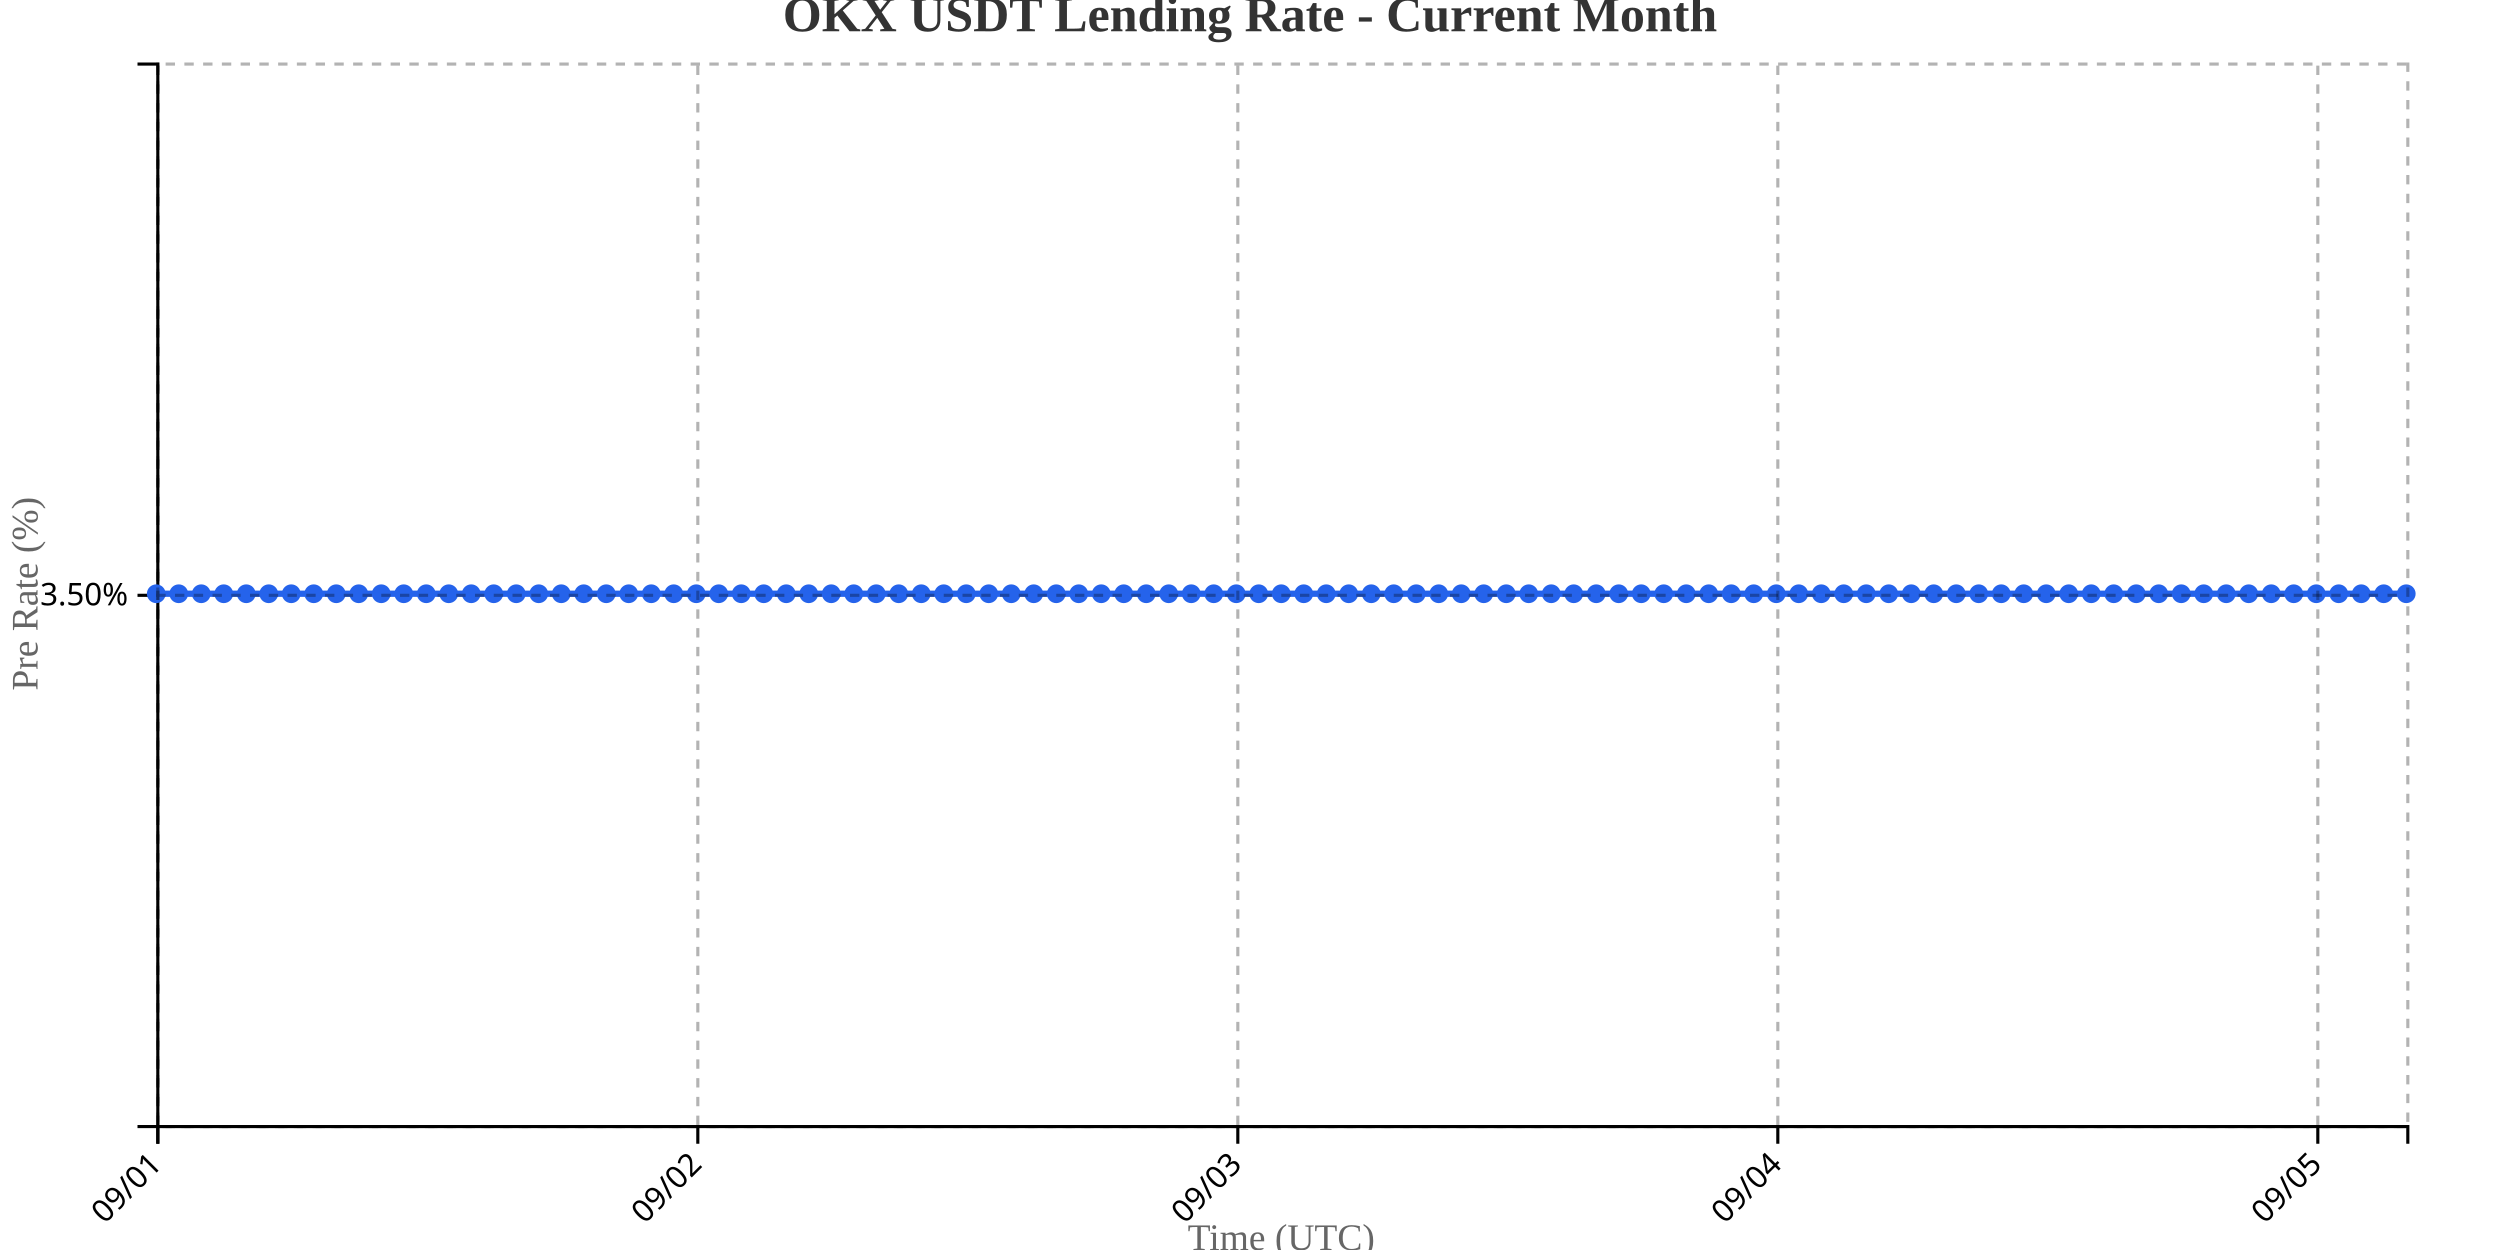
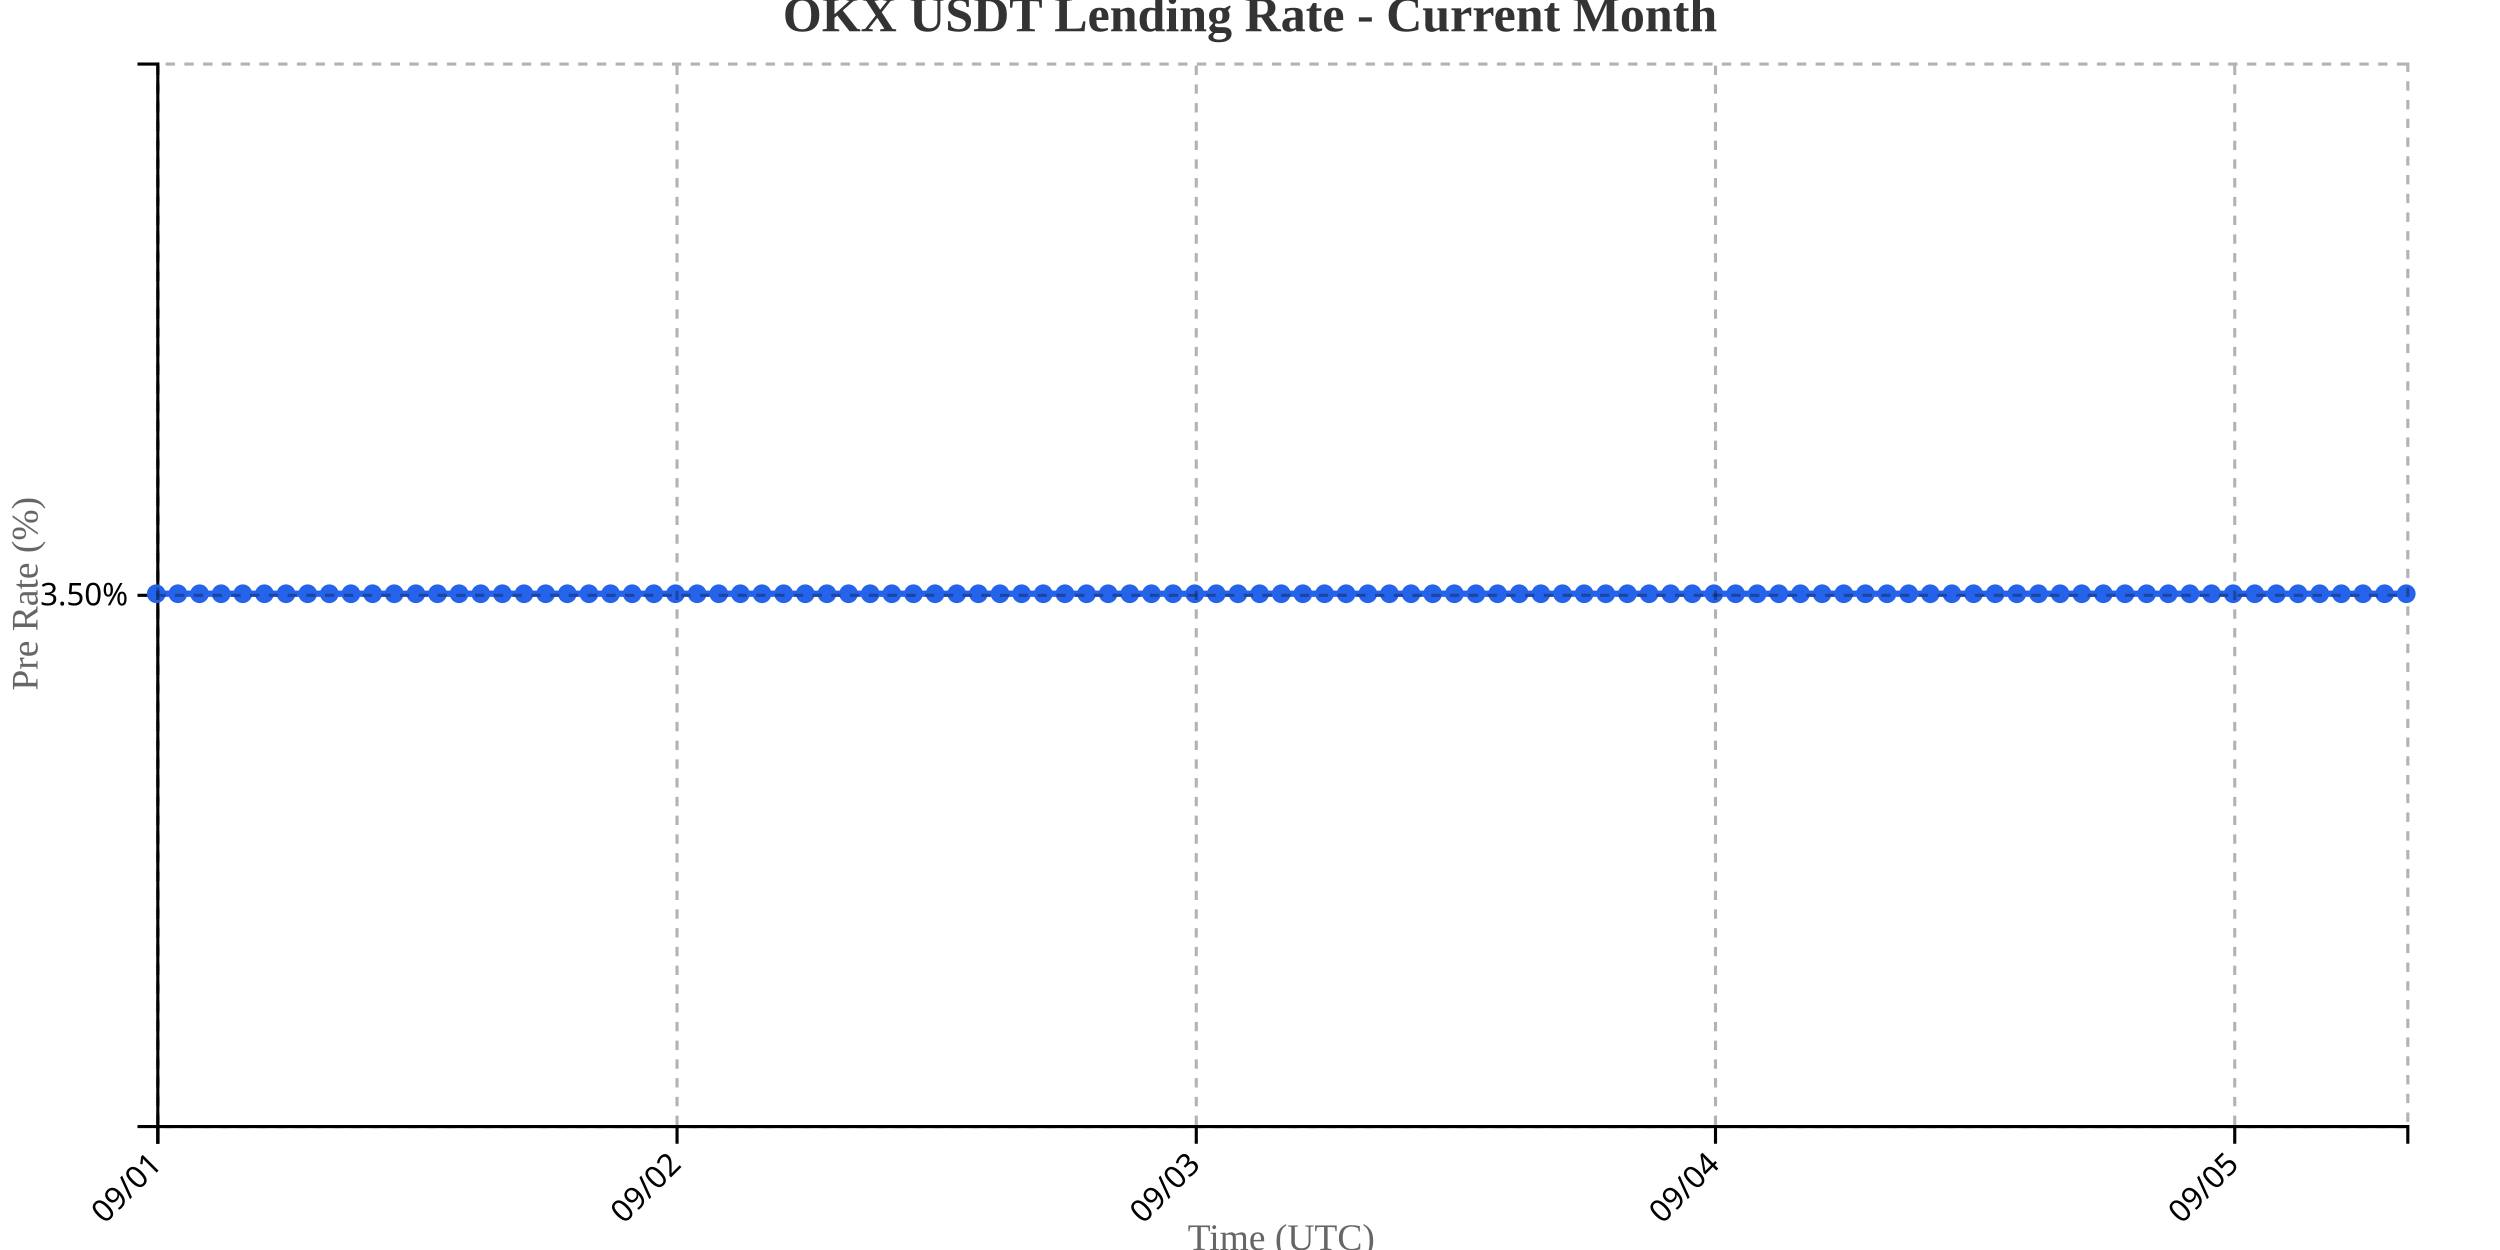
<svg xmlns="http://www.w3.org/2000/svg" width="800" height="400">
  <g transform="translate(50,20)">
    <g transform="translate(0,340)" fill="none" font-size="10" font-family="sans-serif" text-anchor="middle">
      <path class="domain" stroke="currentColor" d="M0.5,6V0.5H720.5V6" />
      <g class="tick" opacity="1" transform="translate(0.5,0)">
        <line stroke="currentColor" y2="6" />
        <text fill="currentColor" y="9" dy=".15em" style="text-anchor: end;" dx="-.8em" transform="rotate(-45)">09/01</text>
      </g>
-       <g class="tick" opacity="1" transform="translate(173.3,0)">
+       <g class="tick" opacity="1" transform="translate(166.6538,0)">
        <line stroke="currentColor" y2="6" />
        <text fill="currentColor" y="9" dy=".15em" style="text-anchor: end;" dx="-.8em" transform="rotate(-45)">09/02</text>
      </g>
-       <g class="tick" opacity="1" transform="translate(346.1,0)">
+       <g class="tick" opacity="1" transform="translate(332.8077,0)">
        <line stroke="currentColor" y2="6" />
        <text fill="currentColor" y="9" dy=".15em" style="text-anchor: end;" dx="-.8em" transform="rotate(-45)">09/03</text>
      </g>
-       <g class="tick" opacity="1" transform="translate(518.9,0)">
+       <g class="tick" opacity="1" transform="translate(498.9615,0)">
        <line stroke="currentColor" y2="6" />
        <text fill="currentColor" y="9" dy=".15em" style="text-anchor: end;" dx="-.8em" transform="rotate(-45)">09/04</text>
      </g>
-       <g class="tick" opacity="1" transform="translate(691.7,0)">
+       <g class="tick" opacity="1" transform="translate(665.1154,0)">
        <line stroke="currentColor" y2="6" />
        <text fill="currentColor" y="9" dy=".15em" style="text-anchor: end;" dx="-.8em" transform="rotate(-45)">09/05</text>
      </g>
    </g>
    <g fill="none" font-size="10" font-family="sans-serif" text-anchor="end">
      <path class="domain" stroke="currentColor" d="M-6,340.5H0.5V0.5H-6" />
      <g class="tick" opacity="1" transform="translate(0,170.5)">
        <line stroke="currentColor" x2="-6" />
        <text fill="currentColor" x="-9" dy="0.32em">3.50%</text>
      </g>
    </g>
    <text transform="rotate(-90)" y="-50" x="-170" dy="1em" style="text-anchor: middle; font-size: 12px; fill: #666;">Pre Rate (%)</text>
    <text transform="translate(360, 380)" style="text-anchor: middle; font-size: 12px; fill: #666;">Time (UTC)</text>
-     <path fill="none" stroke="#2563eb" stroke-width="2" d="M0,170C2.4,170,4.8,170,7.2,170C9.6,170,12,170,14.4,170C16.8,170,19.2,170,21.6,170C24,170,26.4,170,28.8,170C31.2,170,33.6,170,36,170C38.4,170,40.8,170,43.2,170C45.6,170,48,170,50.4,170C52.8,170,55.2,170,57.6,170C60,170,62.4,170,64.8,170C67.2,170,69.6,170,72,170C74.4,170,76.8,170,79.2,170C81.6,170,84,170,86.4,170C88.8,170,91.2,170,93.6,170C96,170,98.4,170,100.8,170C103.2,170,105.6,170,108,170C110.4,170,112.8,170,115.2,170C117.6,170,120,170,122.4,170C124.8,170,127.2,170,129.6,170C132,170,134.4,170,136.8,170C139.2,170,141.6,170,144,170C146.4,170,148.8,170,151.2,170C153.6,170,156,170,158.4,170C160.8,170,163.2,170,165.6,170C168,170,170.4,170,172.8,170C175.2,170,177.6,170,180,170C182.4,170,184.8,170,187.2,170C189.6,170,192,170,194.4,170C196.8,170,199.2,170,201.6,170C204,170,206.4,170,208.8,170C211.2,170,213.6,170,216,170C218.4,170,220.8,170,223.2,170C225.6,170,228,170,230.4,170C232.8,170,235.2,170,237.6,170C240,170,242.4,170,244.8,170C247.2,170,249.6,170,252,170C254.4,170,256.8,170,259.2,170C261.6,170,264,170,266.4,170C268.8,170,271.2,170,273.6,170C276,170,278.4,170,280.8,170C283.2,170,285.6,170,288,170C290.4,170,292.8,170,295.2,170C297.6,170,300,170,302.4,170C304.8,170,307.2,170,309.6,170C312,170,314.4,170,316.8,170C319.2,170,321.6,170,324,170C326.4,170,328.8,170,331.2,170C333.6,170,336,170,338.4,170C340.8,170,343.2,170,345.6,170C348,170,350.4,170,352.8,170C355.2,170,357.6,170,360,170C362.4,170,364.8,170,367.2,170C369.6,170,372,170,374.4,170C376.8,170,379.2,170,381.6,170C384,170,386.4,170,388.8,170C391.2,170,393.6,170,396,170C398.4,170,400.8,170,403.2,170C405.6,170,408,170,410.4,170C412.8,170,415.2,170,417.6,170C420,170,422.4,170,424.8,170C427.2,170,429.6,170,432,170C434.4,170,436.8,170,439.2,170C441.6,170,444,170,446.4,170C448.8,170,451.2,170,453.6,170C456,170,458.4,170,460.8,170C463.2,170,465.6,170,468,170C470.4,170,472.8,170,475.2,170C477.6,170,480,170,482.4,170C484.8,170,487.2,170,489.6,170C492,170,494.4,170,496.8,170C499.2,170,501.6,170,504,170C506.4,170,508.8,170,511.2,170C513.6,170,516,170,518.4,170C520.8,170,523.2,170,525.6,170C528,170,530.4,170,532.8,170C535.2,170,537.6,170,540,170C542.4,170,544.8,170,547.2,170C549.6,170,552,170,554.4,170C556.8,170,559.2,170,561.6,170C564,170,566.4,170,568.8,170C571.2,170,573.6,170,576,170C578.4,170,580.8,170,583.2,170C585.6,170,588,170,590.4,170C592.8,170,595.2,170,597.6,170C600,170,602.4,170,604.8,170C607.2,170,609.6,170,612,170C614.4,170,616.8,170,619.2,170C621.6,170,624,170,626.4,170C628.8,170,631.2,170,633.6,170C636,170,638.4,170,640.8,170C643.2,170,645.6,170,648,170C650.4,170,652.8,170,655.2,170C657.6,170,660,170,662.4,170C664.8,170,667.2,170,669.6,170C672,170,674.4,170,676.8,170C679.2,170,681.6,170,684,170C686.4,170,688.8,170,691.2,170C693.6,170,696,170,698.4,170C700.8,170,703.2,170,705.6,170C708,170,710.4,170,712.8,170C715.2,170,717.6,170,720,170" />
+     <path fill="none" stroke="#2563eb" stroke-width="2" d="M0,170C2.308,170,4.615,170,6.923,170C9.231,170,11.538,170,13.846,170C16.154,170,18.462,170,20.769,170C23.077,170,25.385,170,27.692,170C30,170,32.308,170,34.615,170C36.923,170,39.231,170,41.538,170C43.846,170,46.154,170,48.462,170C50.769,170,53.077,170,55.385,170C57.692,170,60,170,62.308,170C64.615,170,66.923,170,69.231,170C71.538,170,73.846,170,76.154,170C78.462,170,80.769,170,83.077,170C85.385,170,87.692,170,90,170C92.308,170,94.615,170,96.923,170C99.231,170,101.538,170,103.846,170C106.154,170,108.462,170,110.769,170C113.077,170,115.385,170,117.692,170C120,170,122.308,170,124.615,170C126.923,170,129.231,170,131.538,170C133.846,170,136.154,170,138.462,170C140.769,170,143.077,170,145.385,170C147.692,170,150,170,152.308,170C154.615,170,156.923,170,159.231,170C161.538,170,163.846,170,166.154,170C168.462,170,170.769,170,173.077,170C175.385,170,177.692,170,180,170C182.308,170,184.615,170,186.923,170C189.231,170,191.538,170,193.846,170C196.154,170,198.462,170,200.769,170C203.077,170,205.385,170,207.692,170C210,170,212.308,170,214.615,170C216.923,170,219.231,170,221.538,170C223.846,170,226.154,170,228.462,170C230.769,170,233.077,170,235.385,170C237.692,170,240,170,242.308,170C244.615,170,246.923,170,249.231,170C251.538,170,253.846,170,256.154,170C258.462,170,260.769,170,263.077,170C265.385,170,267.692,170,270,170C272.308,170,274.615,170,276.923,170C279.231,170,281.538,170,283.846,170C286.154,170,288.462,170,290.769,170C293.077,170,295.385,170,297.692,170C300,170,302.308,170,304.615,170C306.923,170,309.231,170,311.538,170C313.846,170,316.154,170,318.462,170C320.769,170,323.077,170,325.385,170C327.692,170,330,170,332.308,170C334.615,170,336.923,170,339.231,170C341.538,170,343.846,170,346.154,170C348.462,170,350.769,170,353.077,170C355.385,170,357.692,170,360,170C362.308,170,364.615,170,366.923,170C369.231,170,371.538,170,373.846,170C376.154,170,378.462,170,380.769,170C383.077,170,385.385,170,387.692,170C390,170,392.308,170,394.615,170C396.923,170,399.231,170,401.538,170C403.846,170,406.154,170,408.462,170C410.769,170,413.077,170,415.385,170C417.692,170,420,170,422.308,170C424.615,170,426.923,170,429.231,170C431.538,170,433.846,170,436.154,170C438.462,170,440.769,170,443.077,170C445.385,170,447.692,170,450,170C452.308,170,454.615,170,456.923,170C459.231,170,461.538,170,463.846,170C466.154,170,468.462,170,470.769,170C473.077,170,475.385,170,477.692,170C480,170,482.308,170,484.615,170C486.923,170,489.231,170,491.538,170C493.846,170,496.154,170,498.462,170C500.769,170,503.077,170,505.385,170C507.692,170,510,170,512.308,170C514.615,170,516.923,170,519.231,170C521.538,170,523.846,170,526.154,170C528.462,170,530.769,170,533.077,170C535.385,170,537.692,170,540,170C542.308,170,544.615,170,546.923,170C549.231,170,551.538,170,553.846,170C556.154,170,558.462,170,560.769,170C563.077,170,565.385,170,567.692,170C570,170,572.308,170,574.615,170C576.923,170,579.231,170,581.538,170C583.846,170,586.154,170,588.462,170C590.769,170,593.077,170,595.385,170C597.692,170,600,170,602.308,170C604.615,170,606.923,170,609.231,170C611.538,170,613.846,170,616.154,170C618.462,170,620.769,170,623.077,170C625.385,170,627.692,170,630,170C632.308,170,634.615,170,636.923,170C639.231,170,641.538,170,643.846,170C646.154,170,648.462,170,650.769,170C653.077,170,655.385,170,657.692,170C660,170,662.308,170,664.615,170C666.923,170,669.231,170,671.538,170C673.846,170,676.154,170,678.462,170C680.769,170,683.077,170,685.385,170C687.692,170,690,170,692.308,170C694.615,170,696.923,170,699.231,170C701.538,170,703.846,170,706.154,170C708.462,170,710.769,170,713.077,170C715.385,170,717.692,170,720,170" />
    <circle class="dot" cx="0" cy="170" r="3" fill="#2563eb" />
-     <circle class="dot" cx="7.2" cy="170" r="3" fill="#2563eb" />
-     <circle class="dot" cx="14.4" cy="170" r="3" fill="#2563eb" />
-     <circle class="dot" cx="21.6" cy="170" r="3" fill="#2563eb" />
-     <circle class="dot" cx="28.8" cy="170" r="3" fill="#2563eb" />
-     <circle class="dot" cx="36" cy="170" r="3" fill="#2563eb" />
-     <circle class="dot" cx="43.2" cy="170" r="3" fill="#2563eb" />
-     <circle class="dot" cx="50.4" cy="170" r="3" fill="#2563eb" />
-     <circle class="dot" cx="57.6" cy="170" r="3" fill="#2563eb" />
-     <circle class="dot" cx="64.8" cy="170" r="3" fill="#2563eb" />
-     <circle class="dot" cx="72" cy="170" r="3" fill="#2563eb" />
-     <circle class="dot" cx="79.2" cy="170" r="3" fill="#2563eb" />
-     <circle class="dot" cx="86.4" cy="170" r="3" fill="#2563eb" />
-     <circle class="dot" cx="93.6" cy="170" r="3" fill="#2563eb" />
-     <circle class="dot" cx="100.8" cy="170" r="3" fill="#2563eb" />
-     <circle class="dot" cx="108" cy="170" r="3" fill="#2563eb" />
-     <circle class="dot" cx="115.2" cy="170" r="3" fill="#2563eb" />
-     <circle class="dot" cx="122.4" cy="170" r="3" fill="#2563eb" />
-     <circle class="dot" cx="129.6" cy="170" r="3" fill="#2563eb" />
-     <circle class="dot" cx="136.8" cy="170" r="3" fill="#2563eb" />
-     <circle class="dot" cx="144" cy="170" r="3" fill="#2563eb" />
-     <circle class="dot" cx="151.2" cy="170" r="3" fill="#2563eb" />
-     <circle class="dot" cx="158.4" cy="170" r="3" fill="#2563eb" />
-     <circle class="dot" cx="165.6" cy="170" r="3" fill="#2563eb" />
-     <circle class="dot" cx="172.8" cy="170" r="3" fill="#2563eb" />
+     <circle class="dot" cx="6.923" cy="170" r="3" fill="#2563eb" />
+     <circle class="dot" cx="13.846" cy="170" r="3" fill="#2563eb" />
+     <circle class="dot" cx="20.769" cy="170" r="3" fill="#2563eb" />
+     <circle class="dot" cx="27.692" cy="170" r="3" fill="#2563eb" />
+     <circle class="dot" cx="34.615" cy="170" r="3" fill="#2563eb" />
+     <circle class="dot" cx="41.538" cy="170" r="3" fill="#2563eb" />
+     <circle class="dot" cx="48.462" cy="170" r="3" fill="#2563eb" />
+     <circle class="dot" cx="55.385" cy="170" r="3" fill="#2563eb" />
+     <circle class="dot" cx="62.308" cy="170" r="3" fill="#2563eb" />
+     <circle class="dot" cx="69.231" cy="170" r="3" fill="#2563eb" />
+     <circle class="dot" cx="76.154" cy="170" r="3" fill="#2563eb" />
+     <circle class="dot" cx="83.077" cy="170" r="3" fill="#2563eb" />
+     <circle class="dot" cx="90" cy="170" r="3" fill="#2563eb" />
+     <circle class="dot" cx="96.923" cy="170" r="3" fill="#2563eb" />
+     <circle class="dot" cx="103.846" cy="170" r="3" fill="#2563eb" />
+     <circle class="dot" cx="110.769" cy="170" r="3" fill="#2563eb" />
+     <circle class="dot" cx="117.692" cy="170" r="3" fill="#2563eb" />
+     <circle class="dot" cx="124.615" cy="170" r="3" fill="#2563eb" />
+     <circle class="dot" cx="131.538" cy="170" r="3" fill="#2563eb" />
+     <circle class="dot" cx="138.462" cy="170" r="3" fill="#2563eb" />
+     <circle class="dot" cx="145.385" cy="170" r="3" fill="#2563eb" />
+     <circle class="dot" cx="152.308" cy="170" r="3" fill="#2563eb" />
+     <circle class="dot" cx="159.231" cy="170" r="3" fill="#2563eb" />
+     <circle class="dot" cx="166.154" cy="170" r="3" fill="#2563eb" />
+     <circle class="dot" cx="173.077" cy="170" r="3" fill="#2563eb" />
    <circle class="dot" cx="180" cy="170" r="3" fill="#2563eb" />
-     <circle class="dot" cx="187.2" cy="170" r="3" fill="#2563eb" />
-     <circle class="dot" cx="194.4" cy="170" r="3" fill="#2563eb" />
-     <circle class="dot" cx="201.6" cy="170" r="3" fill="#2563eb" />
-     <circle class="dot" cx="208.8" cy="170" r="3" fill="#2563eb" />
-     <circle class="dot" cx="216" cy="170" r="3" fill="#2563eb" />
-     <circle class="dot" cx="223.2" cy="170" r="3" fill="#2563eb" />
-     <circle class="dot" cx="230.4" cy="170" r="3" fill="#2563eb" />
-     <circle class="dot" cx="237.6" cy="170" r="3" fill="#2563eb" />
-     <circle class="dot" cx="244.8" cy="170" r="3" fill="#2563eb" />
-     <circle class="dot" cx="252" cy="170" r="3" fill="#2563eb" />
-     <circle class="dot" cx="259.2" cy="170" r="3" fill="#2563eb" />
-     <circle class="dot" cx="266.4" cy="170" r="3" fill="#2563eb" />
-     <circle class="dot" cx="273.6" cy="170" r="3" fill="#2563eb" />
-     <circle class="dot" cx="280.8" cy="170" r="3" fill="#2563eb" />
-     <circle class="dot" cx="288" cy="170" r="3" fill="#2563eb" />
-     <circle class="dot" cx="295.2" cy="170" r="3" fill="#2563eb" />
-     <circle class="dot" cx="302.4" cy="170" r="3" fill="#2563eb" />
-     <circle class="dot" cx="309.6" cy="170" r="3" fill="#2563eb" />
-     <circle class="dot" cx="316.8" cy="170" r="3" fill="#2563eb" />
-     <circle class="dot" cx="324" cy="170" r="3" fill="#2563eb" />
-     <circle class="dot" cx="331.2" cy="170" r="3" fill="#2563eb" />
-     <circle class="dot" cx="338.4" cy="170" r="3" fill="#2563eb" />
-     <circle class="dot" cx="345.6" cy="170" r="3" fill="#2563eb" />
-     <circle class="dot" cx="352.8" cy="170" r="3" fill="#2563eb" />
+     <circle class="dot" cx="186.923" cy="170" r="3" fill="#2563eb" />
+     <circle class="dot" cx="193.846" cy="170" r="3" fill="#2563eb" />
+     <circle class="dot" cx="200.769" cy="170" r="3" fill="#2563eb" />
+     <circle class="dot" cx="207.692" cy="170" r="3" fill="#2563eb" />
+     <circle class="dot" cx="214.615" cy="170" r="3" fill="#2563eb" />
+     <circle class="dot" cx="221.538" cy="170" r="3" fill="#2563eb" />
+     <circle class="dot" cx="228.462" cy="170" r="3" fill="#2563eb" />
+     <circle class="dot" cx="235.385" cy="170" r="3" fill="#2563eb" />
+     <circle class="dot" cx="242.308" cy="170" r="3" fill="#2563eb" />
+     <circle class="dot" cx="249.231" cy="170" r="3" fill="#2563eb" />
+     <circle class="dot" cx="256.154" cy="170" r="3" fill="#2563eb" />
+     <circle class="dot" cx="263.077" cy="170" r="3" fill="#2563eb" />
+     <circle class="dot" cx="270" cy="170" r="3" fill="#2563eb" />
+     <circle class="dot" cx="276.923" cy="170" r="3" fill="#2563eb" />
+     <circle class="dot" cx="283.846" cy="170" r="3" fill="#2563eb" />
+     <circle class="dot" cx="290.769" cy="170" r="3" fill="#2563eb" />
+     <circle class="dot" cx="297.692" cy="170" r="3" fill="#2563eb" />
+     <circle class="dot" cx="304.615" cy="170" r="3" fill="#2563eb" />
+     <circle class="dot" cx="311.538" cy="170" r="3" fill="#2563eb" />
+     <circle class="dot" cx="318.462" cy="170" r="3" fill="#2563eb" />
+     <circle class="dot" cx="325.385" cy="170" r="3" fill="#2563eb" />
+     <circle class="dot" cx="332.308" cy="170" r="3" fill="#2563eb" />
+     <circle class="dot" cx="339.231" cy="170" r="3" fill="#2563eb" />
+     <circle class="dot" cx="346.154" cy="170" r="3" fill="#2563eb" />
+     <circle class="dot" cx="353.077" cy="170" r="3" fill="#2563eb" />
    <circle class="dot" cx="360" cy="170" r="3" fill="#2563eb" />
-     <circle class="dot" cx="367.2" cy="170" r="3" fill="#2563eb" />
-     <circle class="dot" cx="374.4" cy="170" r="3" fill="#2563eb" />
-     <circle class="dot" cx="381.6" cy="170" r="3" fill="#2563eb" />
-     <circle class="dot" cx="388.8" cy="170" r="3" fill="#2563eb" />
-     <circle class="dot" cx="396" cy="170" r="3" fill="#2563eb" />
-     <circle class="dot" cx="403.2" cy="170" r="3" fill="#2563eb" />
-     <circle class="dot" cx="410.4" cy="170" r="3" fill="#2563eb" />
-     <circle class="dot" cx="417.6" cy="170" r="3" fill="#2563eb" />
-     <circle class="dot" cx="424.8" cy="170" r="3" fill="#2563eb" />
-     <circle class="dot" cx="432" cy="170" r="3" fill="#2563eb" />
-     <circle class="dot" cx="439.2" cy="170" r="3" fill="#2563eb" />
-     <circle class="dot" cx="446.4" cy="170" r="3" fill="#2563eb" />
-     <circle class="dot" cx="453.6" cy="170" r="3" fill="#2563eb" />
-     <circle class="dot" cx="460.8" cy="170" r="3" fill="#2563eb" />
-     <circle class="dot" cx="468" cy="170" r="3" fill="#2563eb" />
-     <circle class="dot" cx="475.2" cy="170" r="3" fill="#2563eb" />
-     <circle class="dot" cx="482.4" cy="170" r="3" fill="#2563eb" />
-     <circle class="dot" cx="489.6" cy="170" r="3" fill="#2563eb" />
-     <circle class="dot" cx="496.8" cy="170" r="3" fill="#2563eb" />
-     <circle class="dot" cx="504" cy="170" r="3" fill="#2563eb" />
-     <circle class="dot" cx="511.2" cy="170" r="3" fill="#2563eb" />
-     <circle class="dot" cx="518.4" cy="170" r="3" fill="#2563eb" />
-     <circle class="dot" cx="525.6" cy="170" r="3" fill="#2563eb" />
-     <circle class="dot" cx="532.8" cy="170" r="3" fill="#2563eb" />
+     <circle class="dot" cx="366.923" cy="170" r="3" fill="#2563eb" />
+     <circle class="dot" cx="373.846" cy="170" r="3" fill="#2563eb" />
+     <circle class="dot" cx="380.769" cy="170" r="3" fill="#2563eb" />
+     <circle class="dot" cx="387.692" cy="170" r="3" fill="#2563eb" />
+     <circle class="dot" cx="394.615" cy="170" r="3" fill="#2563eb" />
+     <circle class="dot" cx="401.538" cy="170" r="3" fill="#2563eb" />
+     <circle class="dot" cx="408.462" cy="170" r="3" fill="#2563eb" />
+     <circle class="dot" cx="415.385" cy="170" r="3" fill="#2563eb" />
+     <circle class="dot" cx="422.308" cy="170" r="3" fill="#2563eb" />
+     <circle class="dot" cx="429.231" cy="170" r="3" fill="#2563eb" />
+     <circle class="dot" cx="436.154" cy="170" r="3" fill="#2563eb" />
+     <circle class="dot" cx="443.077" cy="170" r="3" fill="#2563eb" />
+     <circle class="dot" cx="450" cy="170" r="3" fill="#2563eb" />
+     <circle class="dot" cx="456.923" cy="170" r="3" fill="#2563eb" />
+     <circle class="dot" cx="463.846" cy="170" r="3" fill="#2563eb" />
+     <circle class="dot" cx="470.769" cy="170" r="3" fill="#2563eb" />
+     <circle class="dot" cx="477.692" cy="170" r="3" fill="#2563eb" />
+     <circle class="dot" cx="484.615" cy="170" r="3" fill="#2563eb" />
+     <circle class="dot" cx="491.538" cy="170" r="3" fill="#2563eb" />
+     <circle class="dot" cx="498.462" cy="170" r="3" fill="#2563eb" />
+     <circle class="dot" cx="505.385" cy="170" r="3" fill="#2563eb" />
+     <circle class="dot" cx="512.308" cy="170" r="3" fill="#2563eb" />
+     <circle class="dot" cx="519.231" cy="170" r="3" fill="#2563eb" />
+     <circle class="dot" cx="526.154" cy="170" r="3" fill="#2563eb" />
+     <circle class="dot" cx="533.077" cy="170" r="3" fill="#2563eb" />
    <circle class="dot" cx="540" cy="170" r="3" fill="#2563eb" />
-     <circle class="dot" cx="547.2" cy="170" r="3" fill="#2563eb" />
-     <circle class="dot" cx="554.4" cy="170" r="3" fill="#2563eb" />
-     <circle class="dot" cx="561.6" cy="170" r="3" fill="#2563eb" />
-     <circle class="dot" cx="568.8" cy="170" r="3" fill="#2563eb" />
-     <circle class="dot" cx="576" cy="170" r="3" fill="#2563eb" />
-     <circle class="dot" cx="583.2" cy="170" r="3" fill="#2563eb" />
-     <circle class="dot" cx="590.4" cy="170" r="3" fill="#2563eb" />
-     <circle class="dot" cx="597.6" cy="170" r="3" fill="#2563eb" />
-     <circle class="dot" cx="604.8" cy="170" r="3" fill="#2563eb" />
-     <circle class="dot" cx="612" cy="170" r="3" fill="#2563eb" />
-     <circle class="dot" cx="619.2" cy="170" r="3" fill="#2563eb" />
-     <circle class="dot" cx="626.4" cy="170" r="3" fill="#2563eb" />
-     <circle class="dot" cx="633.6" cy="170" r="3" fill="#2563eb" />
-     <circle class="dot" cx="640.8" cy="170" r="3" fill="#2563eb" />
-     <circle class="dot" cx="648" cy="170" r="3" fill="#2563eb" />
-     <circle class="dot" cx="655.2" cy="170" r="3" fill="#2563eb" />
-     <circle class="dot" cx="662.4" cy="170" r="3" fill="#2563eb" />
-     <circle class="dot" cx="669.6" cy="170" r="3" fill="#2563eb" />
-     <circle class="dot" cx="676.8" cy="170" r="3" fill="#2563eb" />
-     <circle class="dot" cx="684" cy="170" r="3" fill="#2563eb" />
-     <circle class="dot" cx="691.2" cy="170" r="3" fill="#2563eb" />
-     <circle class="dot" cx="698.4" cy="170" r="3" fill="#2563eb" />
-     <circle class="dot" cx="705.6" cy="170" r="3" fill="#2563eb" />
-     <circle class="dot" cx="712.8" cy="170" r="3" fill="#2563eb" />
+     <circle class="dot" cx="546.923" cy="170" r="3" fill="#2563eb" />
+     <circle class="dot" cx="553.846" cy="170" r="3" fill="#2563eb" />
+     <circle class="dot" cx="560.769" cy="170" r="3" fill="#2563eb" />
+     <circle class="dot" cx="567.692" cy="170" r="3" fill="#2563eb" />
+     <circle class="dot" cx="574.615" cy="170" r="3" fill="#2563eb" />
+     <circle class="dot" cx="581.538" cy="170" r="3" fill="#2563eb" />
+     <circle class="dot" cx="588.462" cy="170" r="3" fill="#2563eb" />
+     <circle class="dot" cx="595.385" cy="170" r="3" fill="#2563eb" />
+     <circle class="dot" cx="602.308" cy="170" r="3" fill="#2563eb" />
+     <circle class="dot" cx="609.231" cy="170" r="3" fill="#2563eb" />
+     <circle class="dot" cx="616.154" cy="170" r="3" fill="#2563eb" />
+     <circle class="dot" cx="623.077" cy="170" r="3" fill="#2563eb" />
+     <circle class="dot" cx="630" cy="170" r="3" fill="#2563eb" />
+     <circle class="dot" cx="636.923" cy="170" r="3" fill="#2563eb" />
+     <circle class="dot" cx="643.846" cy="170" r="3" fill="#2563eb" />
+     <circle class="dot" cx="650.769" cy="170" r="3" fill="#2563eb" />
+     <circle class="dot" cx="657.692" cy="170" r="3" fill="#2563eb" />
+     <circle class="dot" cx="664.615" cy="170" r="3" fill="#2563eb" />
+     <circle class="dot" cx="671.538" cy="170" r="3" fill="#2563eb" />
+     <circle class="dot" cx="678.462" cy="170" r="3" fill="#2563eb" />
+     <circle class="dot" cx="685.385" cy="170" r="3" fill="#2563eb" />
+     <circle class="dot" cx="692.308" cy="170" r="3" fill="#2563eb" />
+     <circle class="dot" cx="699.231" cy="170" r="3" fill="#2563eb" />
+     <circle class="dot" cx="706.154" cy="170" r="3" fill="#2563eb" />
+     <circle class="dot" cx="713.077" cy="170" r="3" fill="#2563eb" />
    <circle class="dot" cx="720" cy="170" r="3" fill="#2563eb" />
    <g class="grid" transform="translate(0,340)" fill="none" font-size="10" font-family="sans-serif" text-anchor="middle" style="stroke-dasharray: 3,3; opacity: 0.3;">
      <path class="domain" stroke="currentColor" d="M0.5,-340V0.5H720.5V-340" />
      <g class="tick" opacity="1" transform="translate(0.5,0)">
        <line stroke="currentColor" y2="-340" />
        <text fill="currentColor" y="3" dy="0.71em" />
      </g>
-       <g class="tick" opacity="1" transform="translate(173.3,0)">
+       <g class="tick" opacity="1" transform="translate(166.6538,0)">
        <line stroke="currentColor" y2="-340" />
        <text fill="currentColor" y="3" dy="0.71em" />
      </g>
-       <g class="tick" opacity="1" transform="translate(346.1,0)">
+       <g class="tick" opacity="1" transform="translate(332.8077,0)">
        <line stroke="currentColor" y2="-340" />
        <text fill="currentColor" y="3" dy="0.71em" />
      </g>
-       <g class="tick" opacity="1" transform="translate(518.9,0)">
+       <g class="tick" opacity="1" transform="translate(498.9615,0)">
        <line stroke="currentColor" y2="-340" />
        <text fill="currentColor" y="3" dy="0.71em" />
      </g>
-       <g class="tick" opacity="1" transform="translate(691.7,0)">
+       <g class="tick" opacity="1" transform="translate(665.1154,0)">
        <line stroke="currentColor" y2="-340" />
        <text fill="currentColor" y="3" dy="0.71em" />
      </g>
    </g>
    <g class="grid" fill="none" font-size="10" font-family="sans-serif" text-anchor="end" style="stroke-dasharray: 3,3; opacity: 0.3;">
      <path class="domain" stroke="currentColor" d="M720,340.5H0.5V0.5H720" />
      <g class="tick" opacity="1" transform="translate(0,170.5)">
        <line stroke="currentColor" x2="720" />
        <text fill="currentColor" x="-3" dy="0.32em" />
      </g>
    </g>
  </g>
  <text x="400" y="10" text-anchor="middle" style="font-size: 16px; font-weight: bold; fill: #333;">OKX USDT Lending Rate - Current Month</text>
</svg>
